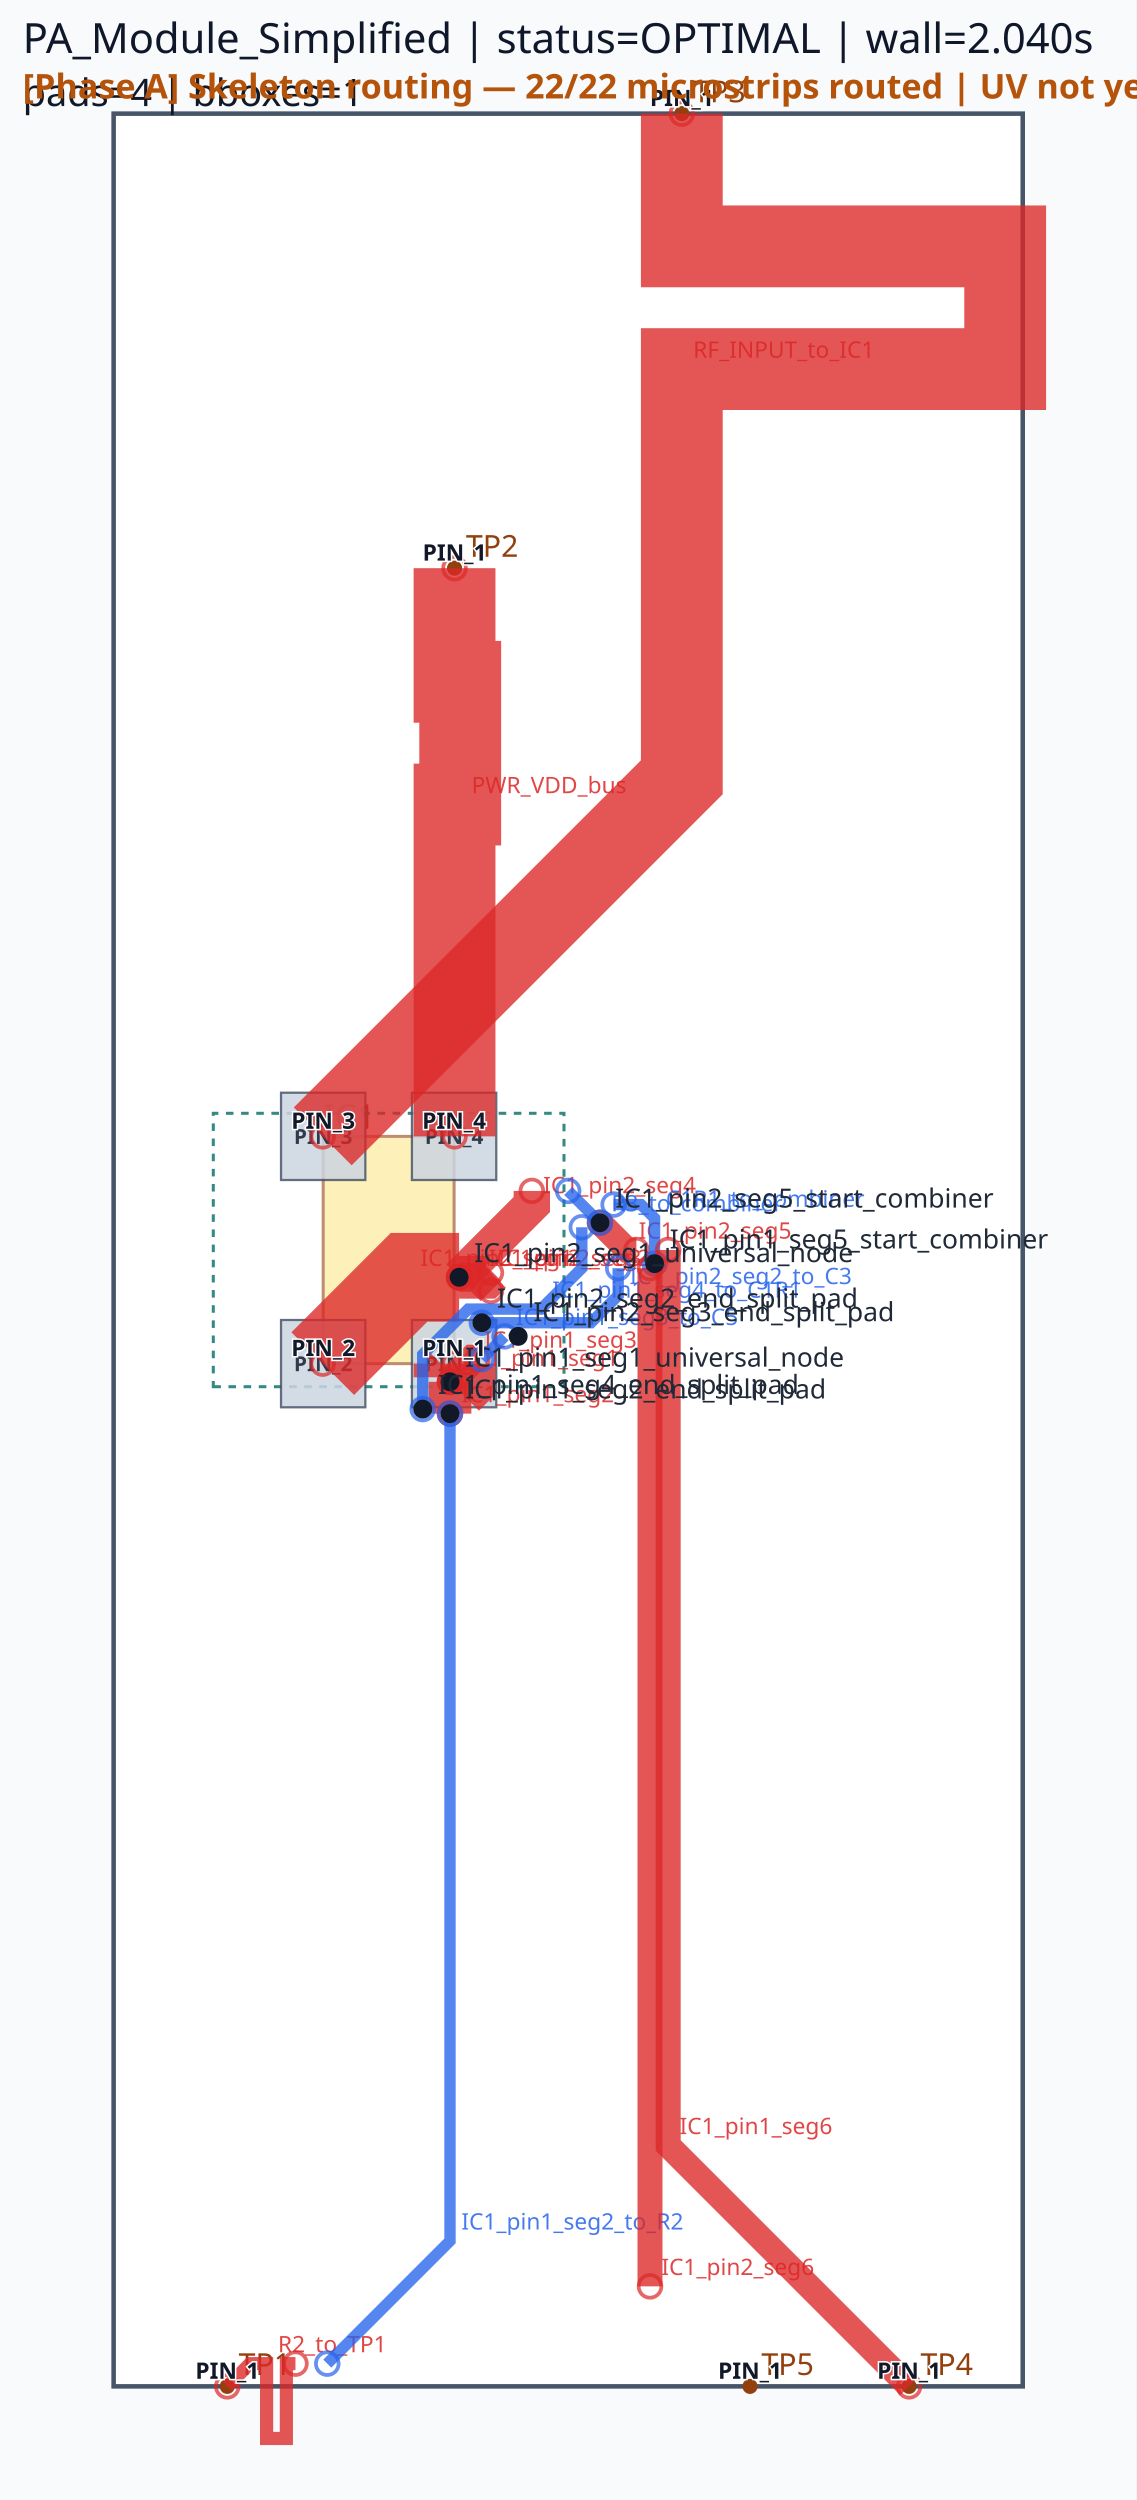
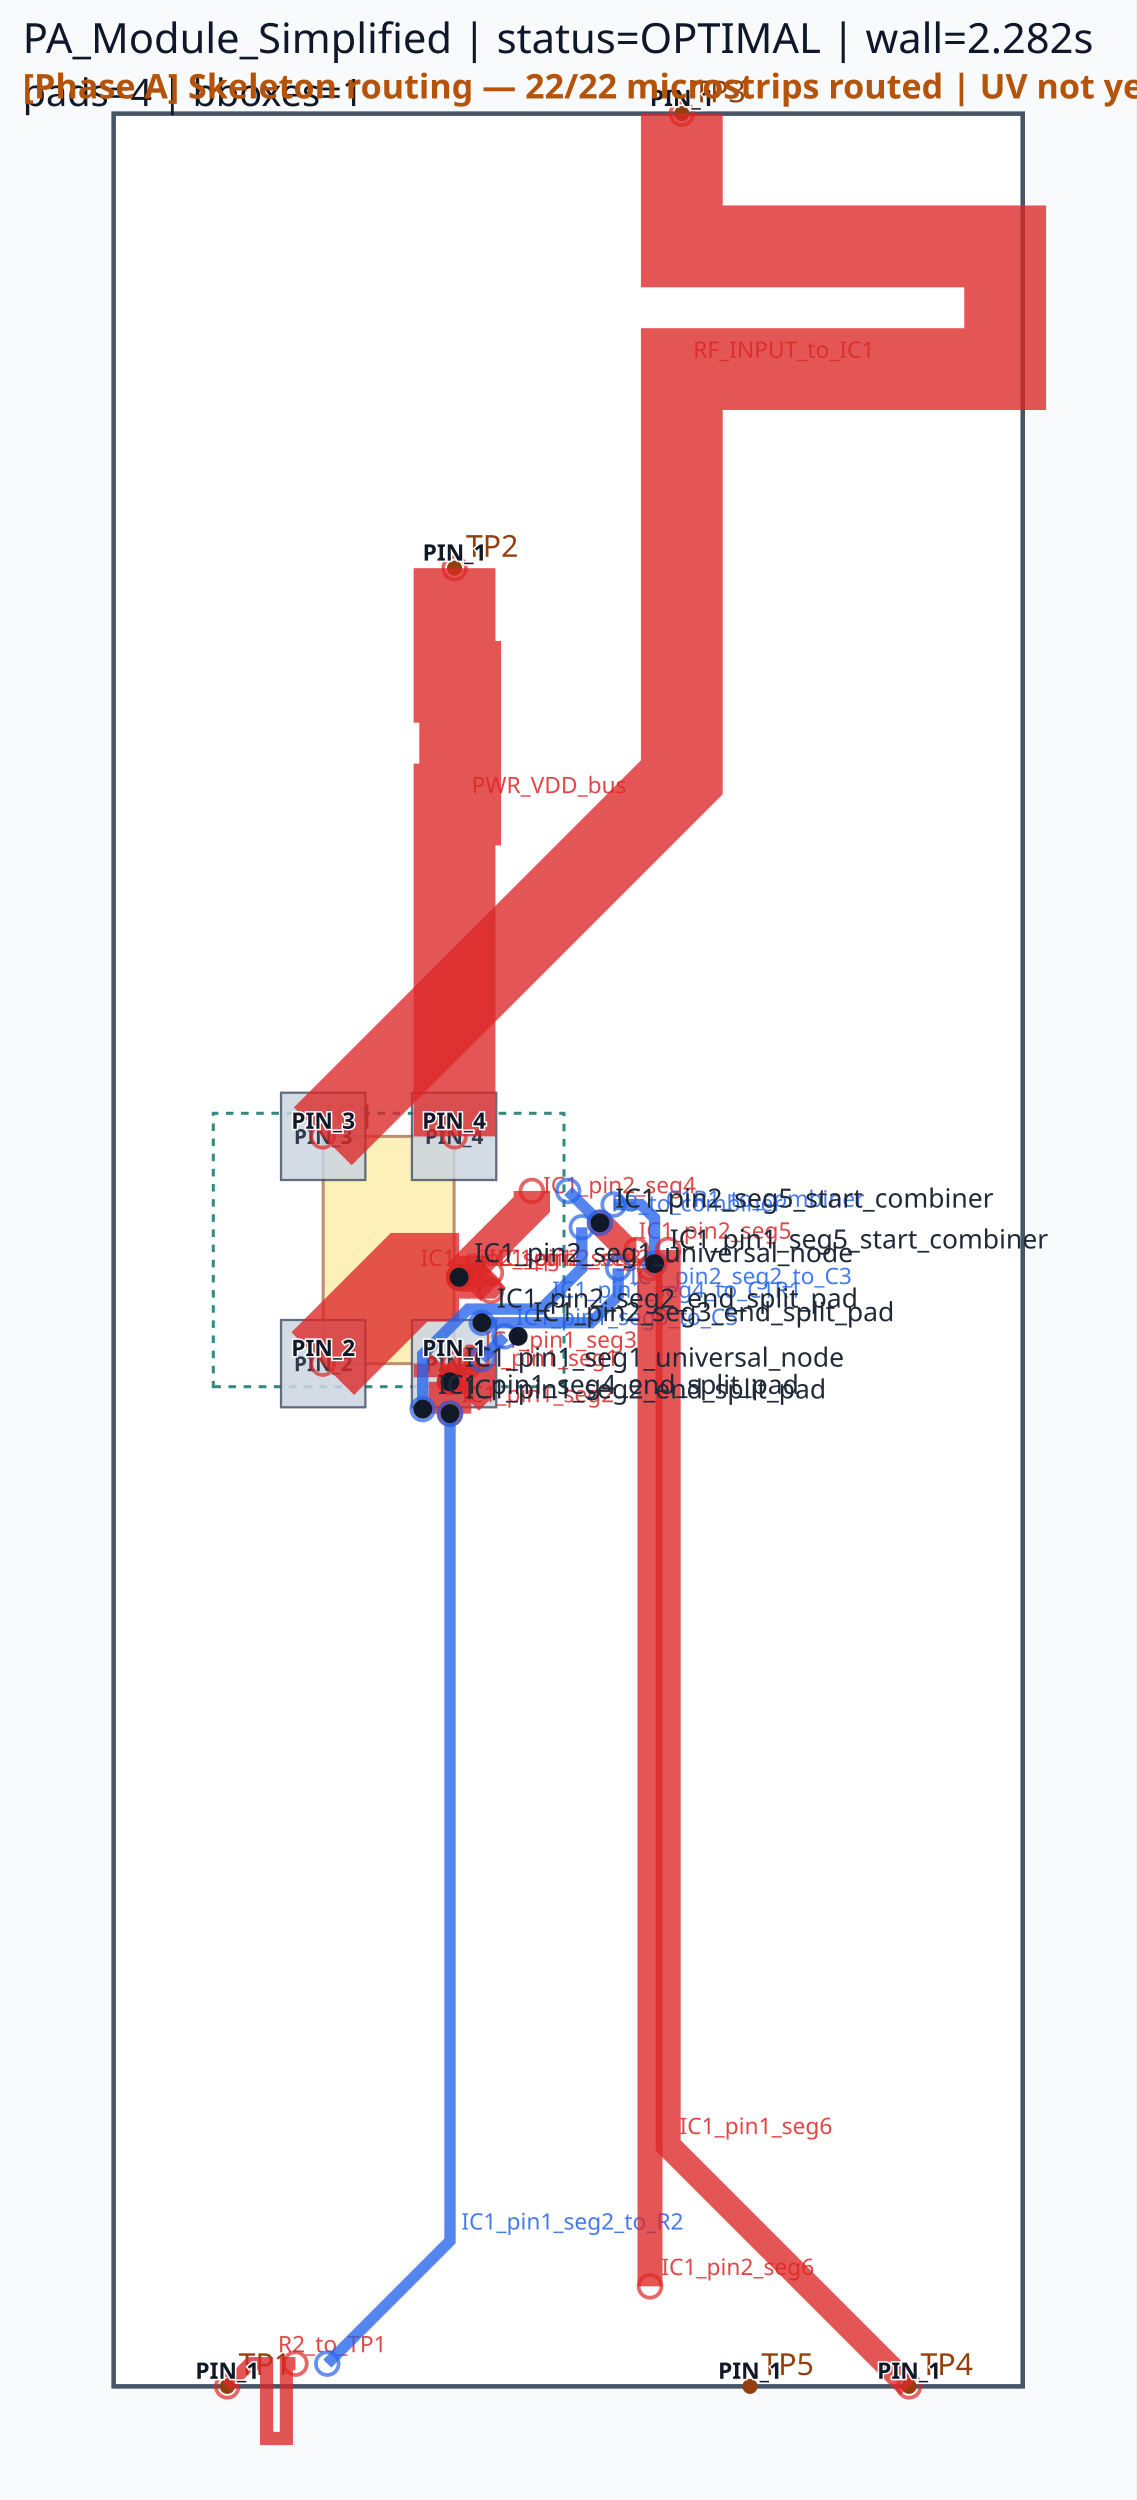
<svg xmlns="http://www.w3.org/2000/svg" viewBox="0 0 300.0 660.0" width="300.0" height="660.0">
  <rect x="0" y="0" width="100%" height="100%" fill="#f8fafc" />
  <rect x="30.00" y="30.00" width="240.00" height="600.00" fill="#ffffff" stroke="#475569" stroke-width="1.2" />
  <rect x="85.32" y="300.00" width="34.56" height="60.00" fill="#fde68a" stroke="#92400e" stroke-width="0.8" opacity="0.6" />
  <text x="85.32" y="298.00" font-family="sans-serif" font-size="9" fill="#92400e">IC1</text>
  <circle cx="60.00" cy="630.00" r="2" fill="#92400e" />
  <text x="63.00" y="627.00" font-family="sans-serif" font-size="8" fill="#92400e">TP1</text>
  <circle cx="120.00" cy="150.00" r="2" fill="#92400e" />
  <text x="123.00" y="147.00" font-family="sans-serif" font-size="8" fill="#92400e">TP2</text>
  <circle cx="180.00" cy="30.00" r="2" fill="#92400e" />
  <text x="183.00" y="27.00" font-family="sans-serif" font-size="8" fill="#92400e">TP3</text>
  <circle cx="240.00" cy="630.00" r="2" fill="#92400e" />
  <text x="243.00" y="627.00" font-family="sans-serif" font-size="8" fill="#92400e">TP4</text>
  <circle cx="198.00" cy="630.00" r="2" fill="#92400e" />
  <text x="201.00" y="627.00" font-family="sans-serif" font-size="8" fill="#92400e">TP5</text>
  <path d="M 56.31,366.09 L 148.89,366.09 L 148.89,293.91 L 56.31,293.91 Z" class="component-bbox" fill="none" stroke="#0f766e" stroke-width="0.8" stroke-dasharray="2 2" opacity="0.85" />
  <polygon points="108.75,348.48 108.75,371.52 131.01,371.52 131.01,348.48" fill="#cbd5e1" stroke="#475569" stroke-width="0.6" opacity="0.85" />
  <text x="119.88" y="362.00" font-family="sans-serif" font-size="5.5" text-anchor="middle" font-weight="bold" fill="#1e293b" opacity="0.9">PIN_1</text>
  <polygon points="74.19,348.48 74.19,371.52 96.45,371.52 96.45,348.48" fill="#cbd5e1" stroke="#475569" stroke-width="0.6" opacity="0.85" />
  <text x="85.32" y="362.00" font-family="sans-serif" font-size="5.5" text-anchor="middle" font-weight="bold" fill="#1e293b" opacity="0.9">PIN_2</text>
  <polygon points="96.45,311.52 96.45,288.48 74.19,288.48 74.19,311.52" fill="#cbd5e1" stroke="#475569" stroke-width="0.6" opacity="0.85" />
  <text x="85.32" y="302.00" font-family="sans-serif" font-size="5.5" text-anchor="middle" font-weight="bold" fill="#1e293b" opacity="0.9">PIN_3</text>
  <polygon points="131.01,311.52 131.01,288.48 108.75,288.48 108.75,311.52" fill="#cbd5e1" stroke="#475569" stroke-width="0.6" opacity="0.85" />
  <text x="119.88" y="302.00" font-family="sans-serif" font-size="5.5" text-anchor="middle" font-weight="bold" fill="#1e293b" opacity="0.9">PIN_4</text>
  <polyline points="85.20,360.00 108.00,337.20 121.20,337.20" fill="none" stroke="#dc2626" stroke-width="23.40" stroke-linecap="butt" stroke-linejoin="miter" opacity="0.78" />
  <circle cx="85.20" cy="360.00" r="3" fill="none" stroke="#dc2626" stroke-width="1.0" opacity="0.7" />
  <circle cx="121.20" cy="337.20" r="3" fill="none" stroke="#dc2626" stroke-width="1.0" opacity="0.7" />
  <text x="111.00" y="334.20" font-family="sans-serif" font-size="6" fill="#dc2626" opacity="0.85">IC1_pin2_seg1</text>
  <polyline points="120.00,360.00 120.00,363.60 118.80,364.80" fill="none" stroke="#dc2626" stroke-width="21.60" stroke-linecap="butt" stroke-linejoin="miter" opacity="0.78" />
  <circle cx="120.00" cy="360.00" r="3" fill="none" stroke="#dc2626" stroke-width="1.0" opacity="0.7" />
  <circle cx="118.80" cy="364.80" r="3" fill="none" stroke="#dc2626" stroke-width="1.0" opacity="0.7" />
  <text x="123.00" y="360.60" font-family="sans-serif" font-size="6" fill="#dc2626" opacity="0.85">IC1_pin1_seg1</text>
  <polyline points="121.20,337.20 140.40,318.00 140.40,314.40" fill="none" stroke="#dc2626" stroke-width="9.60" stroke-linecap="butt" stroke-linejoin="miter" opacity="0.78" />
  <circle cx="121.20" cy="337.20" r="3" fill="none" stroke="#dc2626" stroke-width="1.0" opacity="0.7" />
  <circle cx="140.40" cy="314.40" r="3" fill="none" stroke="#dc2626" stroke-width="1.0" opacity="0.7" />
  <text x="143.40" y="315.00" font-family="sans-serif" font-size="6" fill="#dc2626" opacity="0.85">IC1_pin2_seg4</text>
  <polyline points="118.80,364.80 118.80,373.20" fill="none" stroke="#dc2626" stroke-width="11.28" stroke-linecap="butt" stroke-linejoin="miter" opacity="0.78" />
  <circle cx="118.80" cy="364.80" r="3" fill="none" stroke="#dc2626" stroke-width="1.0" opacity="0.7" />
  <circle cx="118.80" cy="373.20" r="3" fill="none" stroke="#dc2626" stroke-width="1.0" opacity="0.7" />
  <text x="121.80" y="370.20" font-family="sans-serif" font-size="6" fill="#dc2626" opacity="0.85">IC1_pin1_seg2</text>
  <polyline points="121.20,337.20 128.40,337.20 129.60,336.00" fill="none" stroke="#dc2626" stroke-width="11.28" stroke-linecap="butt" stroke-linejoin="miter" opacity="0.78" />
  <circle cx="121.20" cy="337.20" r="3" fill="none" stroke="#dc2626" stroke-width="1.0" opacity="0.7" />
  <circle cx="129.60" cy="336.00" r="3" fill="none" stroke="#dc2626" stroke-width="1.0" opacity="0.7" />
  <text x="131.40" y="334.20" font-family="sans-serif" font-size="6" fill="#dc2626" opacity="0.85">IC1_pin2_seg2</text>
  <polyline points="158.40,322.80 165.60,330.00 168.00,330.00" fill="none" stroke="#dc2626" stroke-width="6.60" stroke-linecap="butt" stroke-linejoin="miter" opacity="0.78" />
  <circle cx="158.40" cy="322.80" r="3" fill="none" stroke="#dc2626" stroke-width="1.0" opacity="0.7" />
  <circle cx="168.00" cy="330.00" r="3" fill="none" stroke="#dc2626" stroke-width="1.0" opacity="0.7" />
  <text x="168.60" y="327.00" font-family="sans-serif" font-size="6" fill="#dc2626" opacity="0.85">IC1_pin2_seg5</text>
  <polyline points="118.80,364.80 124.80,358.80 126.00,358.80" fill="none" stroke="#dc2626" stroke-width="7.62" stroke-linecap="butt" stroke-linejoin="miter" opacity="0.78" />
  <circle cx="118.80" cy="364.80" r="3" fill="none" stroke="#dc2626" stroke-width="1.0" opacity="0.7" />
  <circle cx="126.00" cy="358.80" r="3" fill="none" stroke="#dc2626" stroke-width="1.0" opacity="0.7" />
  <text x="127.80" y="355.80" font-family="sans-serif" font-size="6" fill="#dc2626" opacity="0.85">IC1_pin1_seg3</text>
  <polyline points="121.20,337.20 126.00,337.20 129.60,340.80" fill="none" stroke="#dc2626" stroke-width="7.62" stroke-linecap="butt" stroke-linejoin="miter" opacity="0.78" />
  <circle cx="121.20" cy="337.20" r="3" fill="none" stroke="#dc2626" stroke-width="1.0" opacity="0.7" />
  <circle cx="129.60" cy="340.80" r="3" fill="none" stroke="#dc2626" stroke-width="1.0" opacity="0.7" />
  <text x="129.00" y="334.20" font-family="sans-serif" font-size="6" fill="#dc2626" opacity="0.85">IC1_pin2_seg3</text>
  <polyline points="180.00,30.00 180.00,65.04 265.37,65.04 265.37,97.44 180.00,97.44 180.00,170.16 180.00,205.20 85.20,300.00" fill="none" stroke="#dc2626" stroke-width="21.60" stroke-linecap="butt" stroke-linejoin="miter" opacity="0.78" />
  <circle cx="180.00" cy="30.00" r="3" fill="none" stroke="#dc2626" stroke-width="1.0" opacity="0.7" />
  <circle cx="85.20" cy="300.00" r="3" fill="none" stroke="#dc2626" stroke-width="1.0" opacity="0.7" />
  <text x="183.00" y="94.44" font-family="sans-serif" font-size="6" fill="#dc2626" opacity="0.85">RF_INPUT_to_IC1</text>
  <polyline points="120.00,150.00 120.00,180.00 121.50,180.00 121.50,212.40 120.00,212.40 120.00,270.00 120.00,300.00" fill="none" stroke="#dc2626" stroke-width="21.60" stroke-linecap="butt" stroke-linejoin="miter" opacity="0.78" />
  <circle cx="120.00" cy="150.00" r="3" fill="none" stroke="#dc2626" stroke-width="1.0" opacity="0.7" />
  <circle cx="120.00" cy="300.00" r="3" fill="none" stroke="#dc2626" stroke-width="1.0" opacity="0.7" />
  <text x="124.50" y="209.40" font-family="sans-serif" font-size="6" fill="#dc2626" opacity="0.85">PWR_VDD_bus</text>
  <polyline points="78.00,624.00 75.60,624.00 75.60,643.76 70.38,643.76 70.38,624.00 68.40,624.00 66.00,624.00 60.00,630.00" fill="none" stroke="#dc2626" stroke-width="3.48" stroke-linecap="butt" stroke-linejoin="miter" opacity="0.78" />
  <circle cx="78.00" cy="624.00" r="3" fill="none" stroke="#dc2626" stroke-width="1.0" opacity="0.7" />
  <circle cx="60.00" cy="630.00" r="3" fill="none" stroke="#dc2626" stroke-width="1.0" opacity="0.7" />
  <text x="73.38" y="621.00" font-family="sans-serif" font-size="6" fill="#dc2626" opacity="0.85">R2_to_TP1</text>
  <polyline points="118.80,373.20 118.80,591.60 86.40,624.00" fill="none" stroke="#2563eb" stroke-width="3.00" stroke-linecap="butt" stroke-linejoin="miter" opacity="0.78" />
  <circle cx="118.80" cy="373.20" r="3" fill="none" stroke="#2563eb" stroke-width="1.0" opacity="0.7" />
  <circle cx="86.40" cy="624.00" r="3" fill="none" stroke="#2563eb" stroke-width="1.0" opacity="0.7" />
  <text x="121.80" y="588.60" font-family="sans-serif" font-size="6" fill="#2563eb" opacity="0.85">IC1_pin1_seg2_to_R2</text>
  <polyline points="111.60,372.00 111.60,357.60 123.60,345.60 142.80,345.60 153.60,334.80 153.60,324.00" fill="none" stroke="#2563eb" stroke-width="3.00" stroke-linecap="butt" stroke-linejoin="miter" opacity="0.78" />
  <circle cx="111.60" cy="372.00" r="3" fill="none" stroke="#2563eb" stroke-width="1.0" opacity="0.7" />
  <circle cx="153.60" cy="324.00" r="3" fill="none" stroke="#2563eb" stroke-width="1.0" opacity="0.7" />
  <text x="145.80" y="342.60" font-family="sans-serif" font-size="6" fill="#2563eb" opacity="0.85">IC1_pin1_seg4_to_C1R1</text>
  <polyline points="127.20,349.20 156.00,349.20 163.20,342.00 163.20,334.80" fill="none" stroke="#2563eb" stroke-width="3.00" stroke-linecap="butt" stroke-linejoin="miter" opacity="0.78" />
  <circle cx="127.20" cy="349.20" r="3" fill="none" stroke="#2563eb" stroke-width="1.0" opacity="0.7" />
  <circle cx="163.20" cy="334.80" r="3" fill="none" stroke="#2563eb" stroke-width="1.0" opacity="0.7" />
  <text x="166.20" y="339.00" font-family="sans-serif" font-size="6" fill="#2563eb" opacity="0.85">IC1_pin2_seg2_to_C3</text>
  <polyline points="127.20,358.80 133.20,352.80" fill="none" stroke="#2563eb" stroke-width="3.00" stroke-linecap="butt" stroke-linejoin="miter" opacity="0.78" />
  <circle cx="127.20" cy="358.80" r="3" fill="none" stroke="#2563eb" stroke-width="1.0" opacity="0.7" />
  <circle cx="133.20" cy="352.80" r="3" fill="none" stroke="#2563eb" stroke-width="1.0" opacity="0.7" />
  <text x="136.20" y="349.80" font-family="sans-serif" font-size="6" fill="#2563eb" opacity="0.85">IC1_pin1_seg3_to_C5</text>
  <polyline points="150.00,314.40 158.40,322.80" fill="none" stroke="#2563eb" stroke-width="3.00" stroke-linecap="butt" stroke-linejoin="miter" opacity="0.78" />
  <circle cx="150.00" cy="314.40" r="3" fill="none" stroke="#2563eb" stroke-width="1.0" opacity="0.7" />
  <circle cx="158.40" cy="322.80" r="3" fill="none" stroke="#2563eb" stroke-width="1.0" opacity="0.7" />
  <text x="161.40" y="319.80" font-family="sans-serif" font-size="6" fill="#2563eb" opacity="0.85">R3_to_combiner</text>
  <polyline points="162.00,318.00 169.20,318.00 172.80,321.60 172.80,333.60" fill="none" stroke="#2563eb" stroke-width="3.00" stroke-linecap="butt" stroke-linejoin="miter" opacity="0.78" />
  <circle cx="162.00" cy="318.00" r="3" fill="none" stroke="#2563eb" stroke-width="1.0" opacity="0.7" />
  <circle cx="172.80" cy="333.60" r="3" fill="none" stroke="#2563eb" stroke-width="1.0" opacity="0.7" />
  <text x="175.80" y="318.60" font-family="sans-serif" font-size="6" fill="#2563eb" opacity="0.85">C1R1_to_combiner</text>
  <polyline points="176.40,330.00 176.40,566.40 240.00,630.00" fill="none" stroke="#dc2626" stroke-width="6.60" stroke-linecap="butt" stroke-linejoin="miter" opacity="0.78" />
  <circle cx="176.40" cy="330.00" r="3" fill="none" stroke="#dc2626" stroke-width="1.0" opacity="0.7" />
  <circle cx="240.00" cy="630.00" r="3" fill="none" stroke="#dc2626" stroke-width="1.0" opacity="0.7" />
  <text x="179.40" y="563.40" font-family="sans-serif" font-size="6" fill="#dc2626" opacity="0.85">IC1_pin1_seg6</text>
  <polyline points="171.60,334.80 171.60,603.60" fill="none" stroke="#dc2626" stroke-width="6.60" stroke-linecap="butt" stroke-linejoin="miter" opacity="0.78" />
  <circle cx="171.60" cy="334.80" r="3" fill="none" stroke="#dc2626" stroke-width="1.0" opacity="0.7" />
  <circle cx="171.60" cy="603.60" r="3" fill="none" stroke="#dc2626" stroke-width="1.0" opacity="0.7" />
  <text x="174.60" y="600.60" font-family="sans-serif" font-size="6" fill="#dc2626" opacity="0.85">IC1_pin2_seg6</text>
  <circle cx="118.80" cy="364.80" r="2.5" fill="#111827" />
  <text x="122.80" y="360.80" font-family="sans-serif" font-size="7" fill="#1f2937">IC1_pin1_seg1_universal_node</text>
  <circle cx="118.80" cy="373.20" r="2.5" fill="#111827" />
  <text x="122.80" y="369.20" font-family="sans-serif" font-size="7" fill="#1f2937">IC1_pin1_seg2_end_split_pad</text>
  <circle cx="111.60" cy="372.00" r="2.5" fill="#111827" />
  <text x="115.60" y="368.00" font-family="sans-serif" font-size="7" fill="#1f2937">IC1_pin1_seg4_end_split_pad</text>
  <circle cx="172.80" cy="333.60" r="2.5" fill="#111827" />
  <text x="176.80" y="329.60" font-family="sans-serif" font-size="7" fill="#1f2937">IC1_pin1_seg5_start_combiner</text>
  <circle cx="121.20" cy="337.20" r="2.5" fill="#111827" />
  <text x="125.20" y="333.20" font-family="sans-serif" font-size="7" fill="#1f2937">IC1_pin2_seg1_universal_node</text>
  <circle cx="127.20" cy="349.20" r="2.5" fill="#111827" />
  <text x="131.20" y="345.20" font-family="sans-serif" font-size="7" fill="#1f2937">IC1_pin2_seg2_end_split_pad</text>
  <circle cx="136.80" cy="352.80" r="2.5" fill="#111827" />
  <text x="140.80" y="348.80" font-family="sans-serif" font-size="7" fill="#1f2937">IC1_pin2_seg3_end_split_pad</text>
  <circle cx="158.40" cy="322.80" r="2.5" fill="#111827" />
  <text x="162.40" y="318.80" font-family="sans-serif" font-size="7" fill="#1f2937">IC1_pin2_seg5_start_combiner</text>
-   <text x="6" y="14" font-family="sans-serif" font-size="11" fill="#0f172a">PA_Module_Simplified | status=OPTIMAL | wall=2.040s</text>
+   <text x="6" y="14" font-family="sans-serif" font-size="11" fill="#0f172a">PA_Module_Simplified | status=OPTIMAL | wall=2.282s</text>
  <text x="6" y="28" font-family="sans-serif" font-size="10" fill="#111827">pads=4 | bboxes=1</text>
  <text x="119.88" y="358.00" font-family="sans-serif" font-size="6" text-anchor="middle" font-weight="bold" fill="#111827" stroke="#ffffff" stroke-width="0.8" paint-order="stroke">PIN_1</text>
  <text x="85.32" y="358.00" font-family="sans-serif" font-size="6" text-anchor="middle" font-weight="bold" fill="#111827" stroke="#ffffff" stroke-width="0.8" paint-order="stroke">PIN_2</text>
  <text x="85.32" y="298.00" font-family="sans-serif" font-size="6" text-anchor="middle" font-weight="bold" fill="#111827" stroke="#ffffff" stroke-width="0.8" paint-order="stroke">PIN_3</text>
  <text x="119.88" y="298.00" font-family="sans-serif" font-size="6" text-anchor="middle" font-weight="bold" fill="#111827" stroke="#ffffff" stroke-width="0.8" paint-order="stroke">PIN_4</text>
  <text x="60.00" y="628.00" font-family="sans-serif" font-size="6" text-anchor="middle" font-weight="bold" fill="#111827" stroke="#ffffff" stroke-width="0.8" paint-order="stroke">PIN_1</text>
  <text x="120.00" y="148.00" font-family="sans-serif" font-size="6" text-anchor="middle" font-weight="bold" fill="#111827" stroke="#ffffff" stroke-width="0.8" paint-order="stroke">PIN_1</text>
  <text x="180.00" y="28.00" font-family="sans-serif" font-size="6" text-anchor="middle" font-weight="bold" fill="#111827" stroke="#ffffff" stroke-width="0.8" paint-order="stroke">PIN_1</text>
  <text x="240.00" y="628.00" font-family="sans-serif" font-size="6" text-anchor="middle" font-weight="bold" fill="#111827" stroke="#ffffff" stroke-width="0.8" paint-order="stroke">PIN_1</text>
  <text x="198.00" y="628.00" font-family="sans-serif" font-size="6" text-anchor="middle" font-weight="bold" fill="#111827" stroke="#ffffff" stroke-width="0.8" paint-order="stroke">PIN_1</text>
  <text x="6" y="26" font-family="sans-serif" font-size="9" font-weight="bold" fill="#b45309">[Phase A] Skeleton routing — 22/22 microstrips routed | UV not yet placed</text>
</svg>
